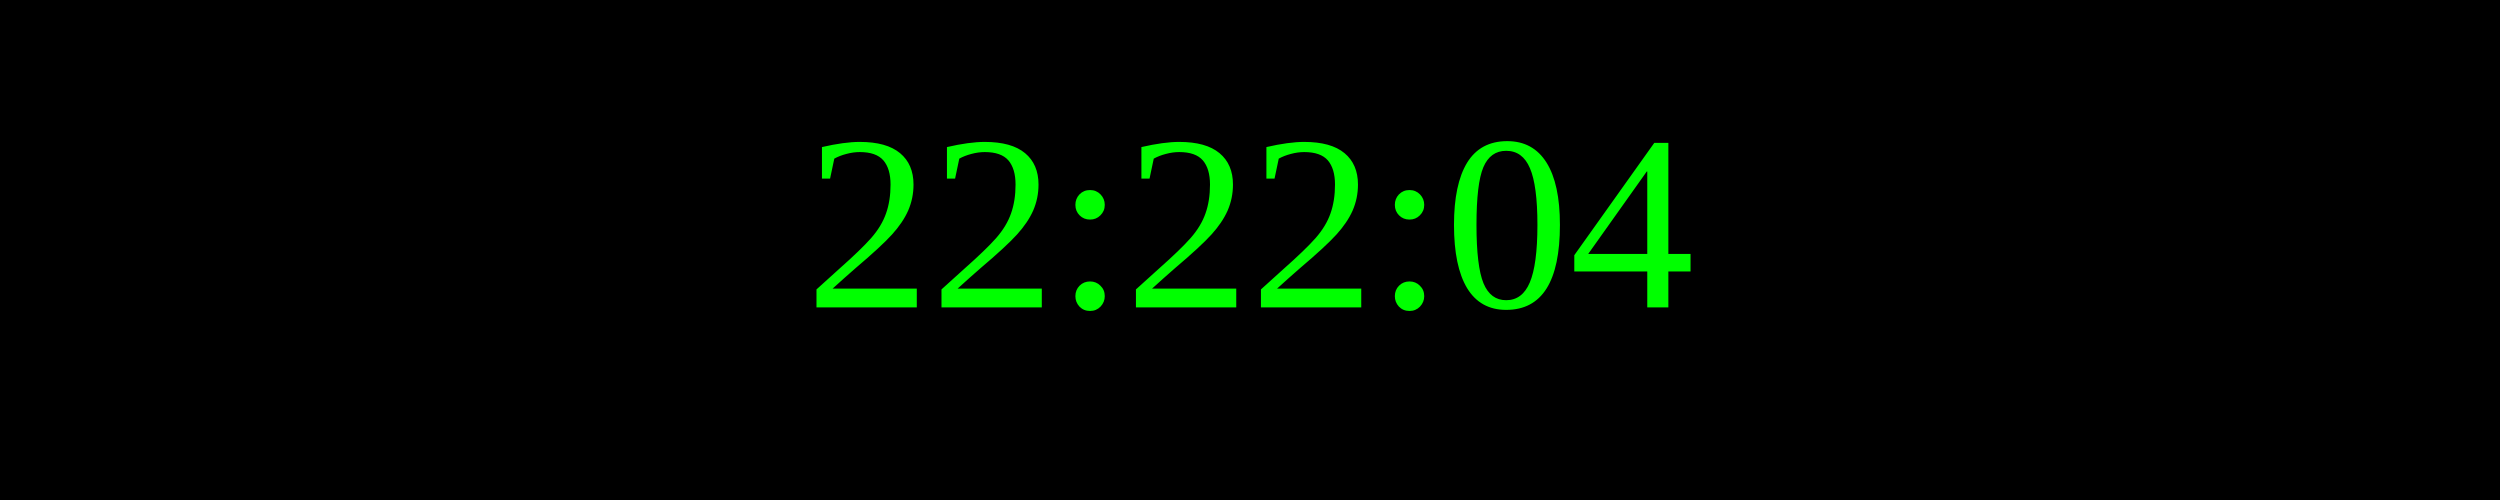
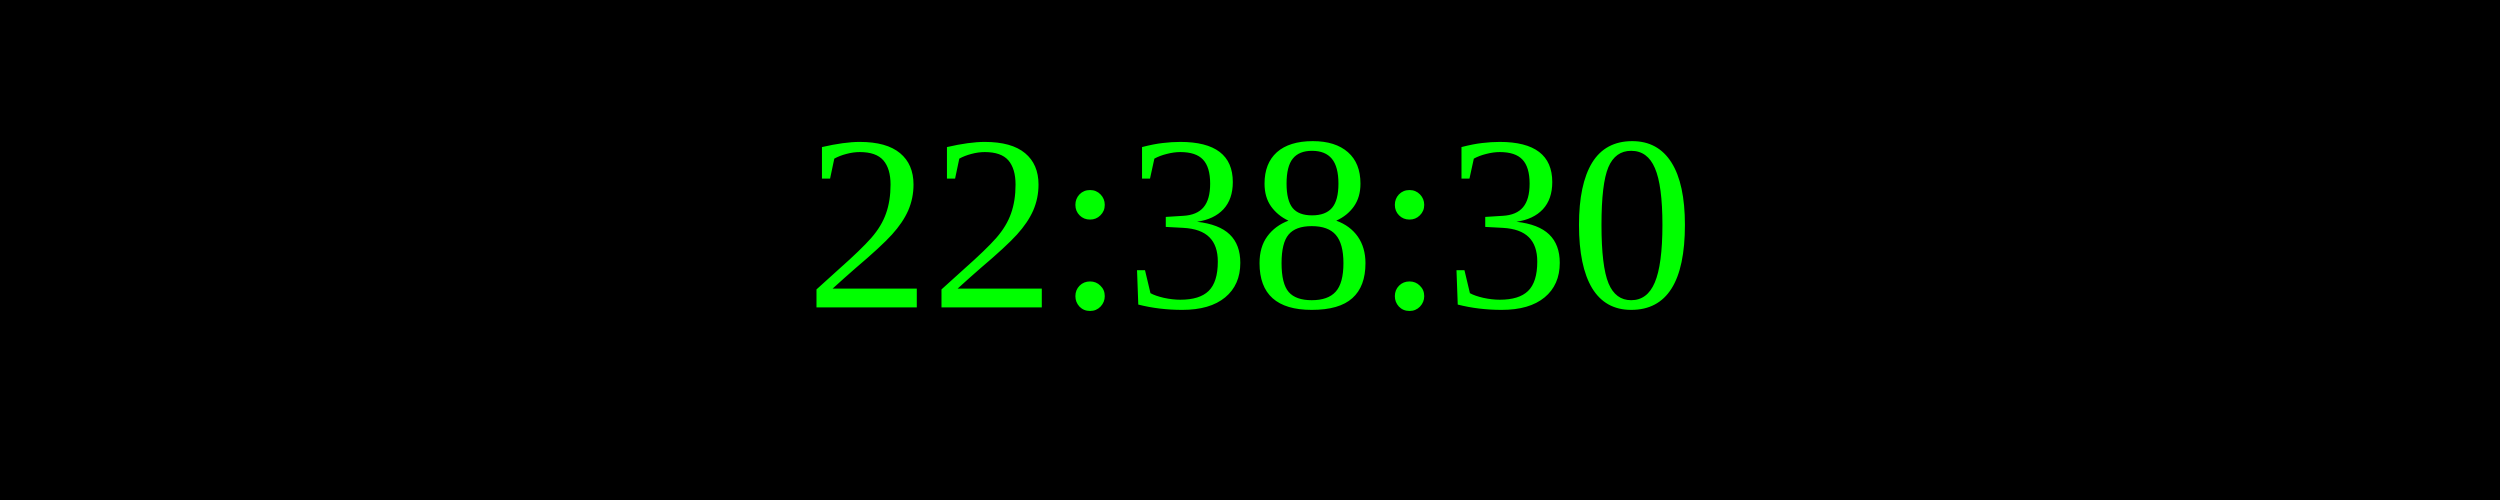
<svg xmlns="http://www.w3.org/2000/svg" width="250" height="50">
  <rect width="100%" height="100%" fill="black" />
  <text x="50%" y="50%" font-size="25" fill="lime" text-anchor="middle" dominant-baseline="middle">
- 22:22:04
+ 22:38:30
</text>
</svg>
